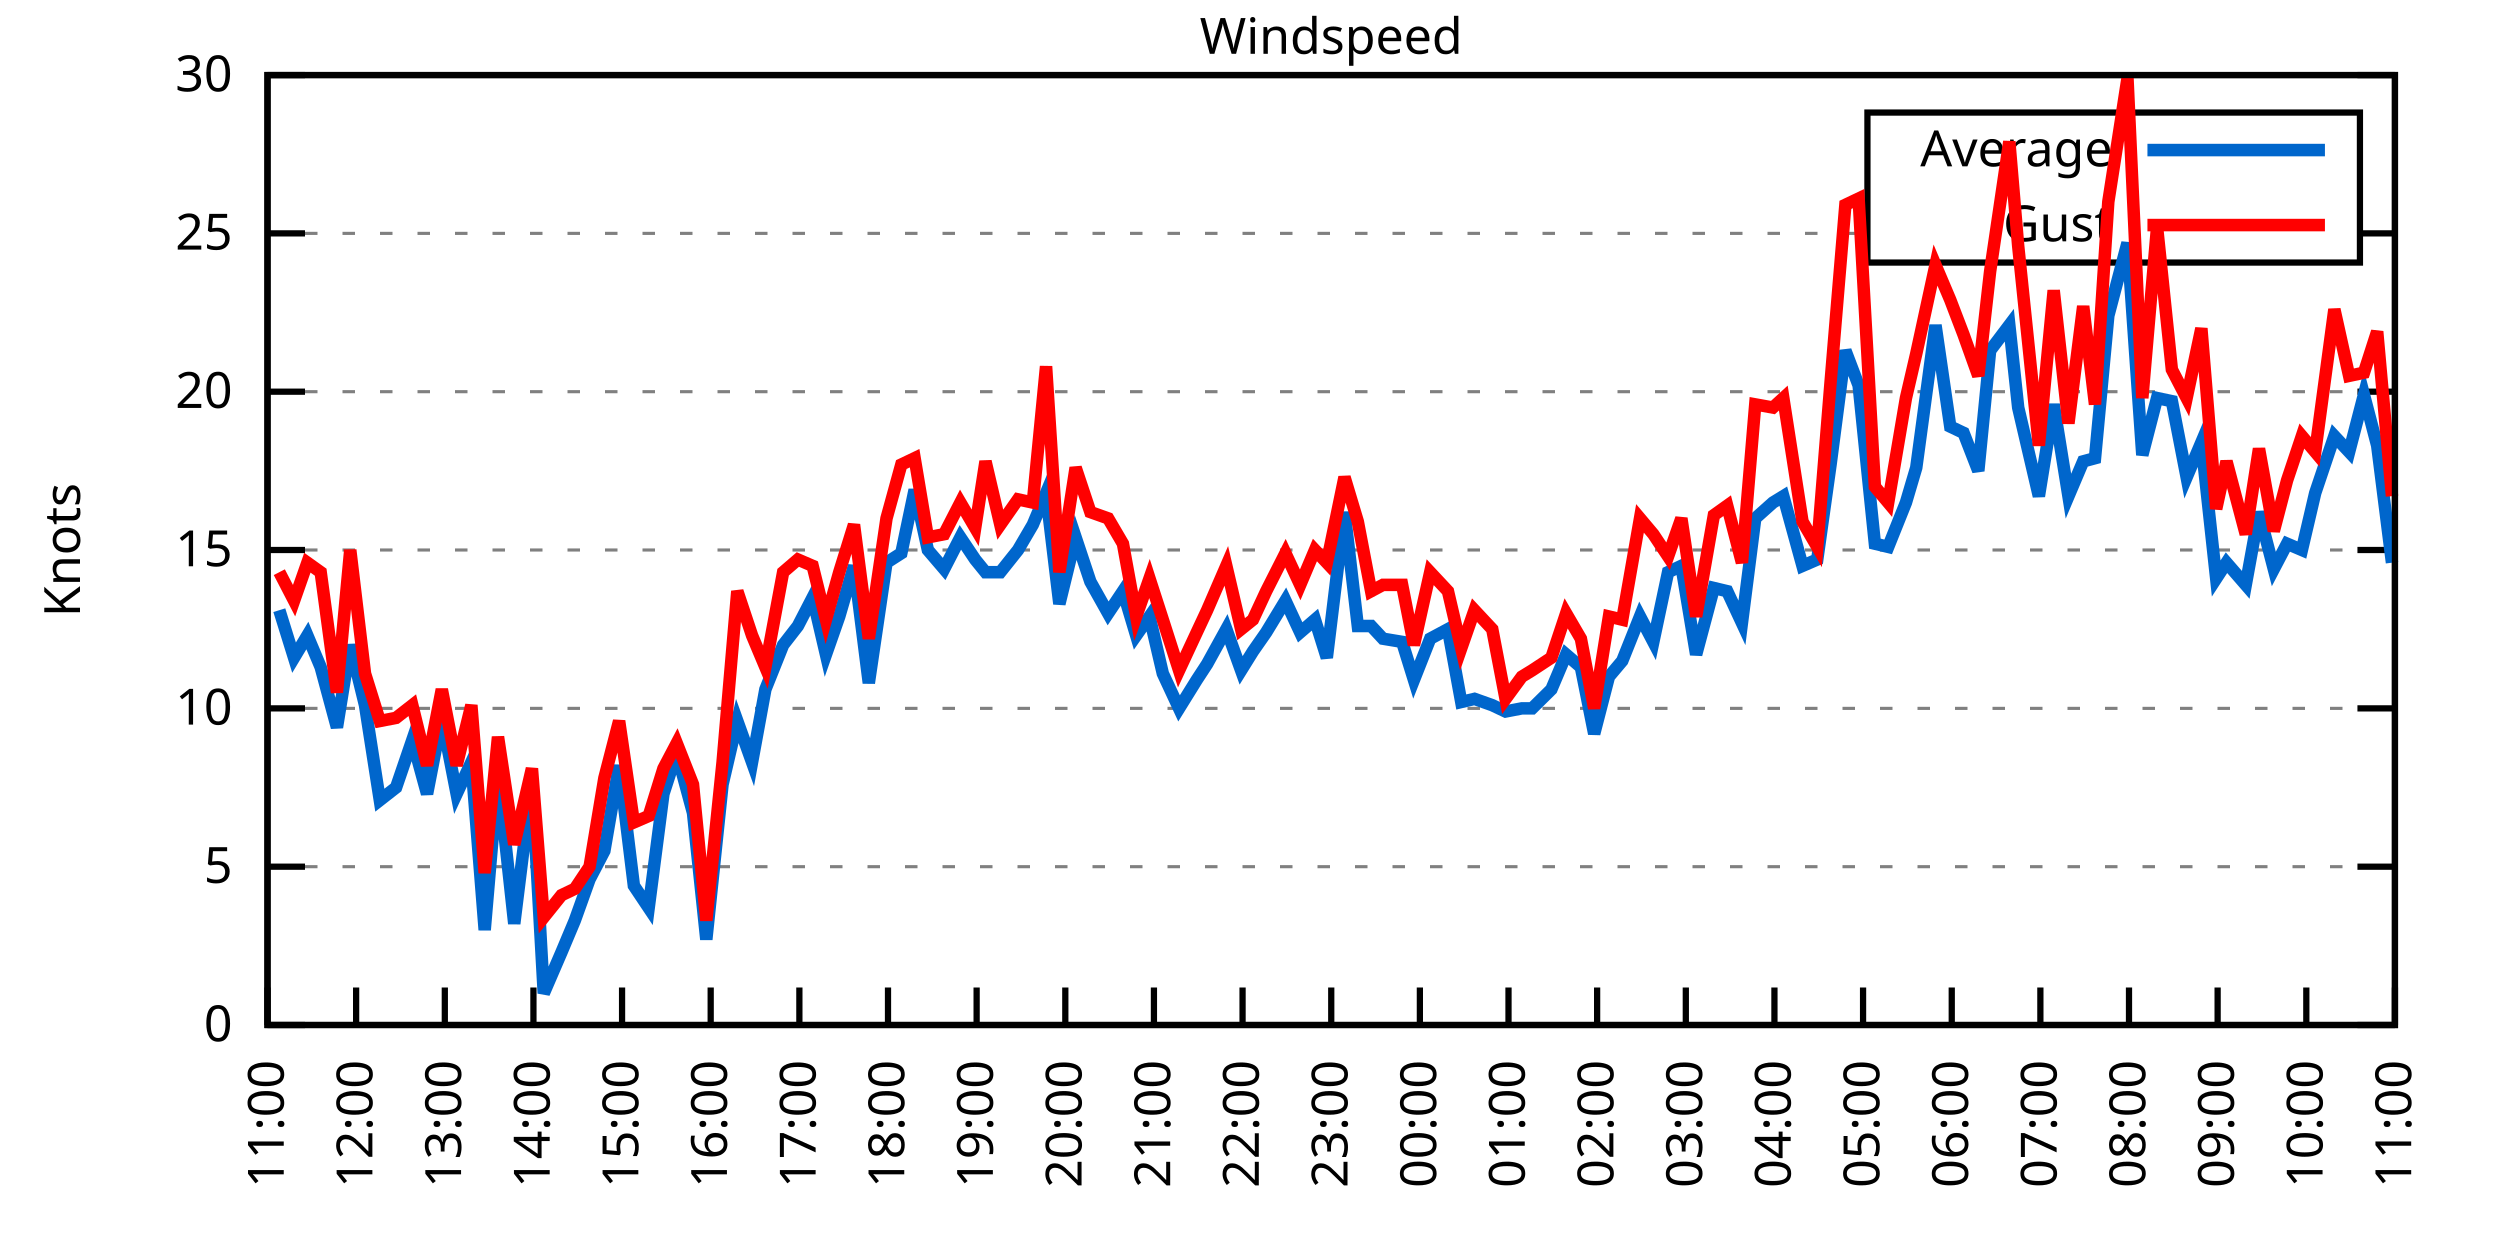
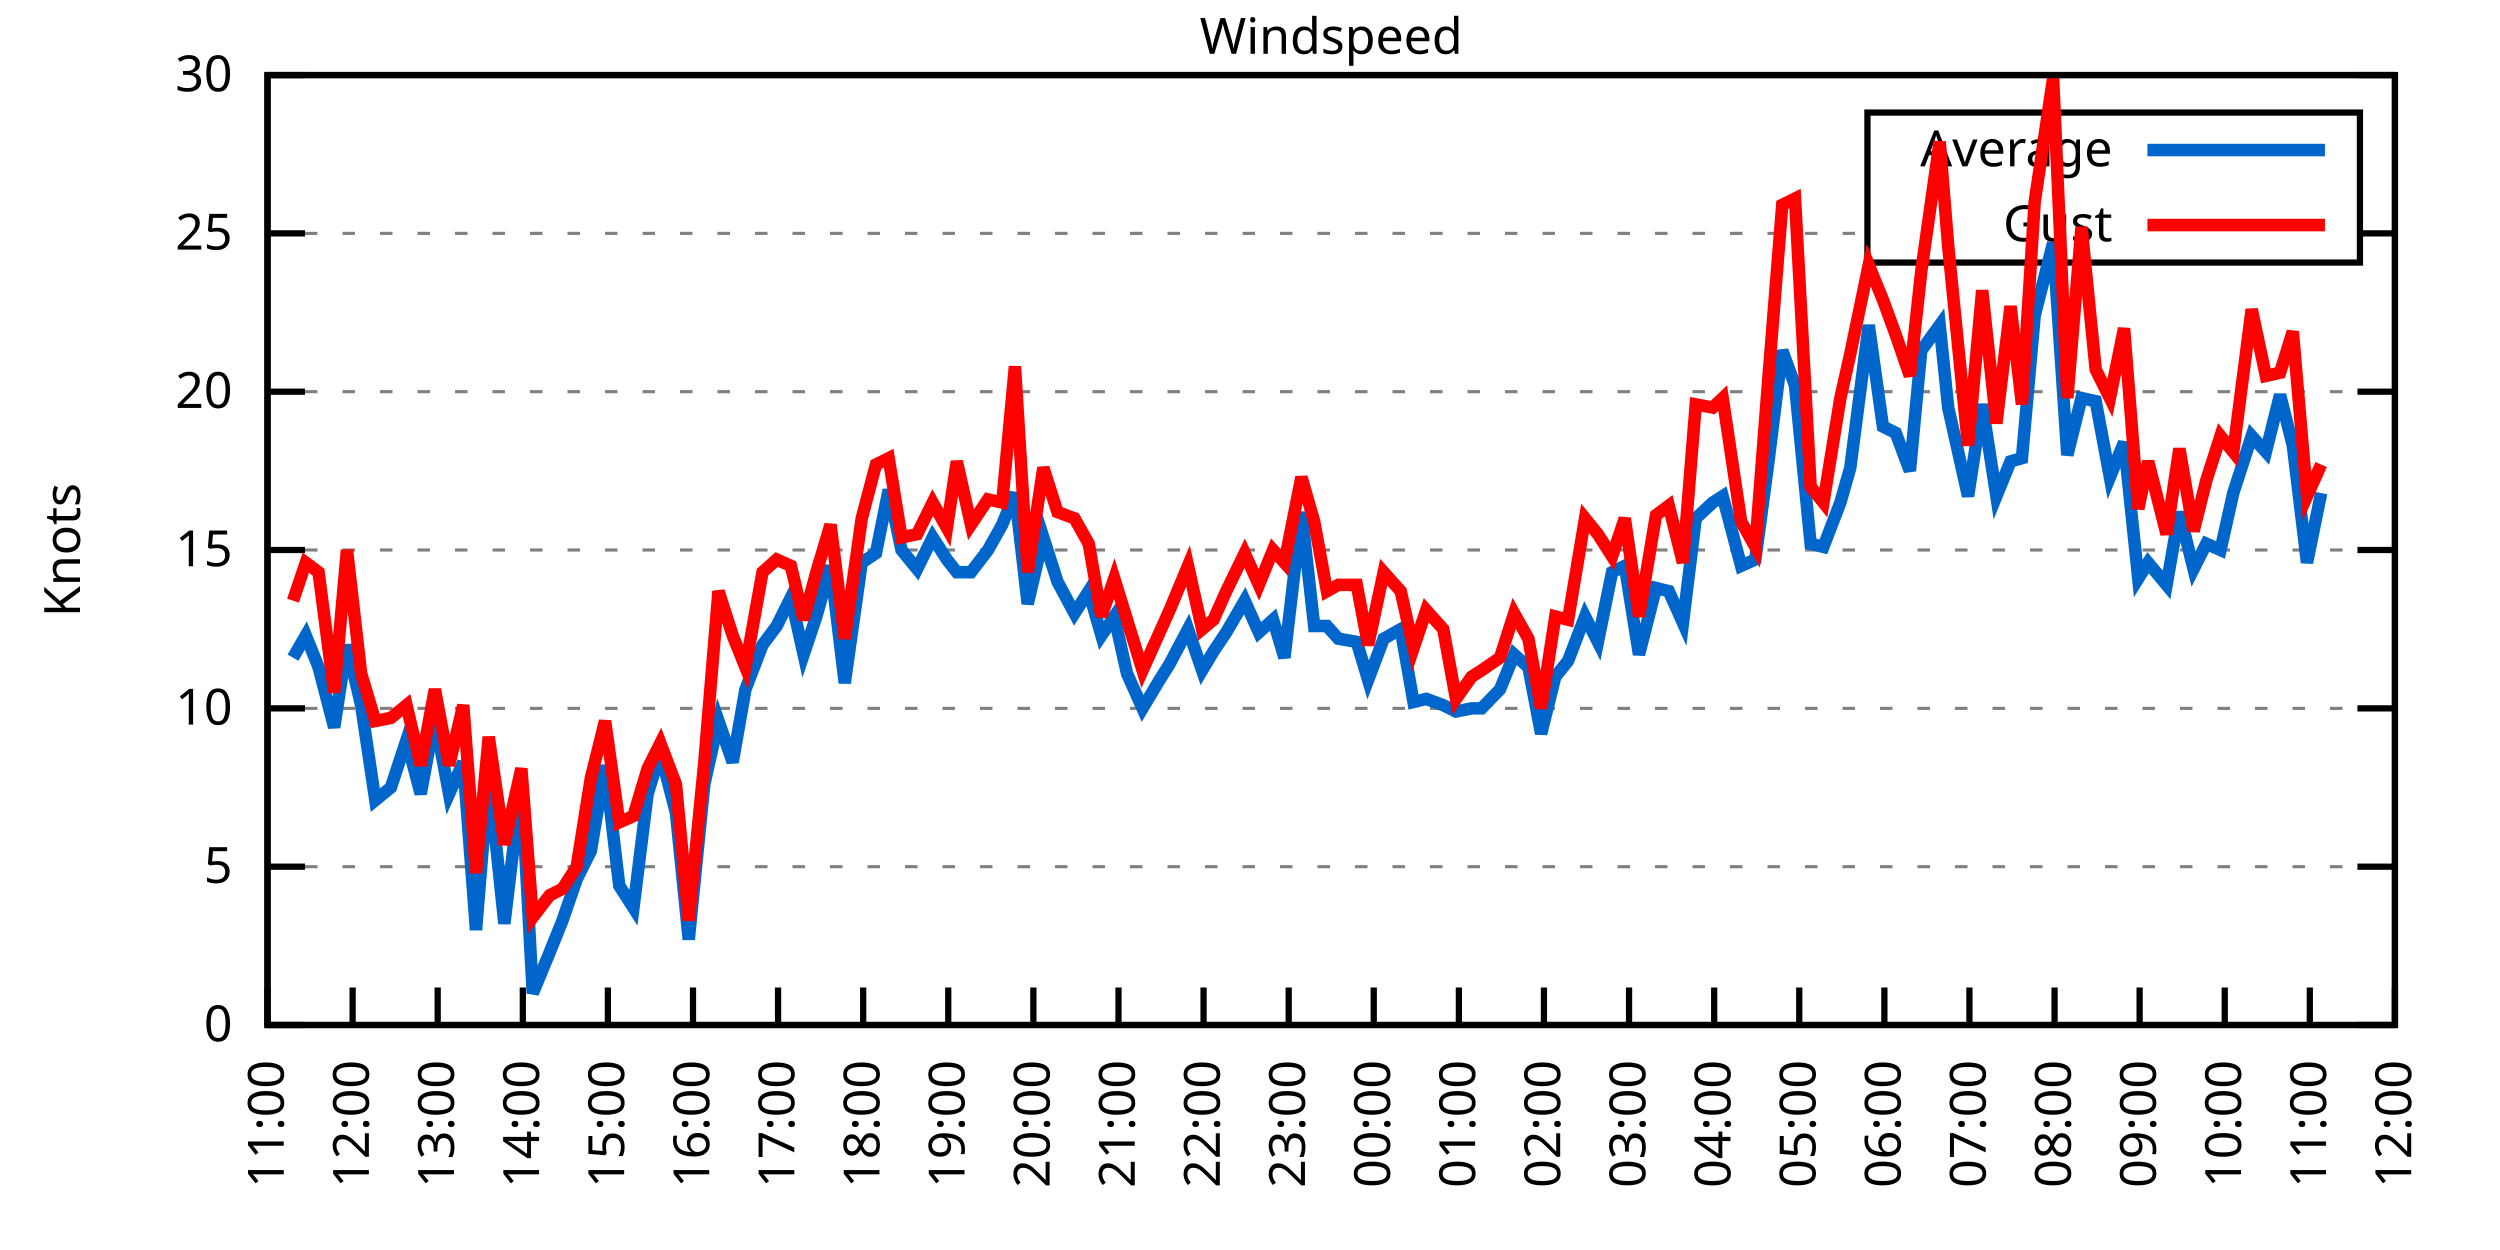
<svg xmlns="http://www.w3.org/2000/svg" xmlns:xlink="http://www.w3.org/1999/xlink" width="400" height="200" viewBox="0 0 400 200">
  <g id="gnuplot_canvas">
    <rect x="0" y="0" width="400" height="200" fill="none" />
    <defs>
      <circle id="gpDot" r="0.5" stroke-width="0.5" stroke="currentColor" />
      <path id="gpPt0" stroke-width="0.333" stroke="currentColor" d="M-1,0 h2 M0,-1 v2" />
      <path id="gpPt1" stroke-width="0.333" stroke="currentColor" d="M-1,-1 L1,1 M1,-1 L-1,1" />
      <path id="gpPt2" stroke-width="0.333" stroke="currentColor" d="M-1,0 L1,0 M0,-1 L0,1 M-1,-1 L1,1 M-1,1 L1,-1" />
      <rect id="gpPt3" stroke-width="0.333" stroke="currentColor" x="-1" y="-1" width="2" height="2" />
      <rect id="gpPt4" stroke-width="0.333" stroke="currentColor" fill="currentColor" x="-1" y="-1" width="2" height="2" />
      <circle id="gpPt5" stroke-width="0.333" stroke="currentColor" cx="0" cy="0" r="1" />
      <use xlink:href="#gpPt5" id="gpPt6" fill="currentColor" stroke="none" />
      <path id="gpPt7" stroke-width="0.333" stroke="currentColor" d="M0,-1.33 L-1.33,0.67 L1.33,0.67 z" />
      <use xlink:href="#gpPt7" id="gpPt8" fill="currentColor" stroke="none" />
      <use xlink:href="#gpPt7" id="gpPt9" stroke="currentColor" transform="rotate(180)" />
      <use xlink:href="#gpPt9" id="gpPt10" fill="currentColor" stroke="none" />
      <use xlink:href="#gpPt3" id="gpPt11" stroke="currentColor" transform="rotate(45)" />
      <use xlink:href="#gpPt11" id="gpPt12" fill="currentColor" stroke="none" />
      <path id="gpPt13" stroke-width="0.333" stroke="currentColor" d="M0,1.330 L1.265,0.411 L0.782,-1.067 L-0.782,-1.076 L-1.265,0.411 z" />
      <use xlink:href="#gpPt13" id="gpPt14" fill="currentColor" stroke="none" />
      <filter id="textbox" filterUnits="objectBoundingBox" x="0" y="0" height="1" width="1">
        <feFlood flood-color="white" flood-opacity="1" result="bgnd" />
        <feComposite in="SourceGraphic" in2="bgnd" operator="atop" />
      </filter>
      <filter id="greybox" filterUnits="objectBoundingBox" x="0" y="0" height="1" width="1">
        <feFlood flood-color="lightgrey" flood-opacity="1" result="grey" />
        <feComposite in="SourceGraphic" in2="grey" operator="atop" />
      </filter>
    </defs>
    <g fill="none" color="white" stroke="currentColor" stroke-width="1.00" stroke-linecap="butt" stroke-linejoin="miter">
</g>
    <g fill="none" color="black" stroke="currentColor" stroke-width="1.00" stroke-linecap="butt" stroke-linejoin="miter">
      <g stroke="none" shape-rendering="crispEdges">
        <polygon fill="rgb(255, 255, 255)" points="42.80,164.00 383.18,164.00 383.18,12.02 42.80,12.02 " />
      </g>
    </g>
    <g fill="none" color="black" stroke="currentColor" stroke-width="1.00" stroke-linecap="butt" stroke-linejoin="miter">
</g>
    <g fill="none" color="black" stroke="black" stroke-width="0.50" stroke-linecap="butt" stroke-linejoin="miter">
</g>
    <g fill="none" color="gray" stroke="currentColor" stroke-width="0.50" stroke-linecap="butt" stroke-linejoin="miter">
      <path stroke="gray" stroke-dasharray="2,4" class="gridline" d="M42.80,164.00 L383.19,164.00  " />
    </g>
    <g fill="none" color="gray" stroke="gray" stroke-width="1.00" stroke-linecap="butt" stroke-linejoin="miter">
</g>
    <g fill="none" color="black" stroke="currentColor" stroke-width="1.00" stroke-linecap="butt" stroke-linejoin="miter">
      <path stroke="black" d="M42.80,164.00 L48.80,164.00 M383.19,164.00 L377.19,164.00  " />
      <g transform="translate(37.20,166.60)" stroke="none" fill="black" font-family="Sans" font-size="8.00" text-anchor="end">
        <text>
          <tspan font-family="Sans"> 0</tspan>
        </text>
      </g>
    </g>
    <g fill="none" color="black" stroke="currentColor" stroke-width="1.00" stroke-linecap="butt" stroke-linejoin="miter">
</g>
    <g fill="none" color="black" stroke="black" stroke-width="0.50" stroke-linecap="butt" stroke-linejoin="miter">
</g>
    <g fill="none" color="gray" stroke="currentColor" stroke-width="0.50" stroke-linecap="butt" stroke-linejoin="miter">
      <path stroke="gray" stroke-dasharray="2,4" class="gridline" d="M42.80,138.67 L383.19,138.67  " />
    </g>
    <g fill="none" color="gray" stroke="gray" stroke-width="1.00" stroke-linecap="butt" stroke-linejoin="miter">
</g>
    <g fill="none" color="black" stroke="currentColor" stroke-width="1.00" stroke-linecap="butt" stroke-linejoin="miter">
      <path stroke="black" d="M42.80,138.67 L48.80,138.67 M383.19,138.67 L377.19,138.67  " />
      <g transform="translate(37.20,141.27)" stroke="none" fill="black" font-family="Sans" font-size="8.00" text-anchor="end">
        <text>
          <tspan font-family="Sans"> 5</tspan>
        </text>
      </g>
    </g>
    <g fill="none" color="black" stroke="currentColor" stroke-width="1.00" stroke-linecap="butt" stroke-linejoin="miter">
</g>
    <g fill="none" color="black" stroke="black" stroke-width="0.50" stroke-linecap="butt" stroke-linejoin="miter">
</g>
    <g fill="none" color="gray" stroke="currentColor" stroke-width="0.50" stroke-linecap="butt" stroke-linejoin="miter">
      <path stroke="gray" stroke-dasharray="2,4" class="gridline" d="M42.80,113.34 L383.19,113.34  " />
    </g>
    <g fill="none" color="gray" stroke="gray" stroke-width="1.00" stroke-linecap="butt" stroke-linejoin="miter">
</g>
    <g fill="none" color="black" stroke="currentColor" stroke-width="1.00" stroke-linecap="butt" stroke-linejoin="miter">
      <path stroke="black" d="M42.80,113.34 L48.80,113.34 M383.19,113.34 L377.19,113.34  " />
      <g transform="translate(37.20,115.94)" stroke="none" fill="black" font-family="Sans" font-size="8.00" text-anchor="end">
        <text>
          <tspan font-family="Sans"> 10</tspan>
        </text>
      </g>
    </g>
    <g fill="none" color="black" stroke="currentColor" stroke-width="1.00" stroke-linecap="butt" stroke-linejoin="miter">
</g>
    <g fill="none" color="black" stroke="black" stroke-width="0.50" stroke-linecap="butt" stroke-linejoin="miter">
</g>
    <g fill="none" color="gray" stroke="currentColor" stroke-width="0.50" stroke-linecap="butt" stroke-linejoin="miter">
      <path stroke="gray" stroke-dasharray="2,4" class="gridline" d="M42.80,88.00 L383.19,88.00  " />
    </g>
    <g fill="none" color="gray" stroke="gray" stroke-width="1.00" stroke-linecap="butt" stroke-linejoin="miter">
</g>
    <g fill="none" color="black" stroke="currentColor" stroke-width="1.00" stroke-linecap="butt" stroke-linejoin="miter">
      <path stroke="black" d="M42.80,88.00 L48.80,88.00 M383.19,88.00 L377.19,88.00  " />
      <g transform="translate(37.20,90.60)" stroke="none" fill="black" font-family="Sans" font-size="8.00" text-anchor="end">
        <text>
          <tspan font-family="Sans"> 15</tspan>
        </text>
      </g>
    </g>
    <g fill="none" color="black" stroke="currentColor" stroke-width="1.00" stroke-linecap="butt" stroke-linejoin="miter">
</g>
    <g fill="none" color="black" stroke="black" stroke-width="0.50" stroke-linecap="butt" stroke-linejoin="miter">
</g>
    <g fill="none" color="gray" stroke="currentColor" stroke-width="0.50" stroke-linecap="butt" stroke-linejoin="miter">
      <path stroke="gray" stroke-dasharray="2,4" class="gridline" d="M42.80,62.67 L383.19,62.67  " />
    </g>
    <g fill="none" color="gray" stroke="gray" stroke-width="1.00" stroke-linecap="butt" stroke-linejoin="miter">
</g>
    <g fill="none" color="black" stroke="currentColor" stroke-width="1.00" stroke-linecap="butt" stroke-linejoin="miter">
      <path stroke="black" d="M42.80,62.67 L48.80,62.67 M383.19,62.67 L377.19,62.67  " />
      <g transform="translate(37.20,65.27)" stroke="none" fill="black" font-family="Sans" font-size="8.00" text-anchor="end">
        <text>
          <tspan font-family="Sans"> 20</tspan>
        </text>
      </g>
    </g>
    <g fill="none" color="black" stroke="currentColor" stroke-width="1.00" stroke-linecap="butt" stroke-linejoin="miter">
</g>
    <g fill="none" color="black" stroke="black" stroke-width="0.50" stroke-linecap="butt" stroke-linejoin="miter">
</g>
    <g fill="none" color="gray" stroke="currentColor" stroke-width="0.50" stroke-linecap="butt" stroke-linejoin="miter">
      <path stroke="gray" stroke-dasharray="2,4" class="gridline" d="M42.80,37.34 L298.79,37.34 M377.59,37.34 L383.19,37.34  " />
    </g>
    <g fill="none" color="gray" stroke="gray" stroke-width="1.00" stroke-linecap="butt" stroke-linejoin="miter">
</g>
    <g fill="none" color="black" stroke="currentColor" stroke-width="1.00" stroke-linecap="butt" stroke-linejoin="miter">
      <path stroke="black" d="M42.80,37.34 L48.80,37.34 M383.19,37.34 L377.19,37.34  " />
      <g transform="translate(37.20,39.94)" stroke="none" fill="black" font-family="Sans" font-size="8.00" text-anchor="end">
        <text>
          <tspan font-family="Sans"> 25</tspan>
        </text>
      </g>
    </g>
    <g fill="none" color="black" stroke="currentColor" stroke-width="1.00" stroke-linecap="butt" stroke-linejoin="miter">
</g>
    <g fill="none" color="black" stroke="black" stroke-width="0.50" stroke-linecap="butt" stroke-linejoin="miter">
</g>
    <g fill="none" color="gray" stroke="currentColor" stroke-width="0.50" stroke-linecap="butt" stroke-linejoin="miter">
      <path stroke="gray" stroke-dasharray="2,4" class="gridline" d="M42.80,12.01 L383.19,12.01  " />
    </g>
    <g fill="none" color="gray" stroke="gray" stroke-width="1.00" stroke-linecap="butt" stroke-linejoin="miter">
</g>
    <g fill="none" color="black" stroke="currentColor" stroke-width="1.00" stroke-linecap="butt" stroke-linejoin="miter">
      <path stroke="black" d="M42.80,12.01 L48.80,12.01 M383.19,12.01 L377.19,12.01  " />
      <g transform="translate(37.20,14.61)" stroke="none" fill="black" font-family="Sans" font-size="8.00" text-anchor="end">
        <text>
          <tspan font-family="Sans"> 30</tspan>
        </text>
      </g>
    </g>
    <g fill="none" color="black" stroke="currentColor" stroke-width="1.00" stroke-linecap="butt" stroke-linejoin="miter">
      <path stroke="black" d="M42.80,164.00 L42.80,158.00  " />
      <g transform="translate(45.40,169.60) rotate(270.00)" stroke="none" fill="black" font-family="Sans" font-size="8.00" text-anchor="end">
        <text>
          <tspan font-family="Sans">11:00</tspan>
        </text>
      </g>
    </g>
    <g fill="none" color="black" stroke="currentColor" stroke-width="1.00" stroke-linecap="butt" stroke-linejoin="miter">
-       <path stroke="black" d="M56.98,164.00 L56.98,158.00  " />
-       <g transform="translate(59.58,169.60) rotate(270.00)" stroke="none" fill="black" font-family="Sans" font-size="8.00" text-anchor="end">
+       <path stroke="black" d="M56.42,164.00 L56.42,158.00  " />
+       <g transform="translate(59.02,169.60) rotate(270.00)" stroke="none" fill="black" font-family="Sans" font-size="8.00" text-anchor="end">
        <text>
          <tspan font-family="Sans">12:00</tspan>
        </text>
      </g>
    </g>
    <g fill="none" color="black" stroke="currentColor" stroke-width="1.00" stroke-linecap="butt" stroke-linejoin="miter">
-       <path stroke="black" d="M71.17,164.00 L71.17,158.00  " />
-       <g transform="translate(73.77,169.60) rotate(270.00)" stroke="none" fill="black" font-family="Sans" font-size="8.00" text-anchor="end">
+       <path stroke="black" d="M70.03,164.00 L70.03,158.00  " />
+       <g transform="translate(72.63,169.60) rotate(270.00)" stroke="none" fill="black" font-family="Sans" font-size="8.00" text-anchor="end">
        <text>
          <tspan font-family="Sans">13:00</tspan>
        </text>
      </g>
    </g>
    <g fill="none" color="black" stroke="currentColor" stroke-width="1.00" stroke-linecap="butt" stroke-linejoin="miter">
-       <path stroke="black" d="M85.35,164.00 L85.35,158.00  " />
-       <g transform="translate(87.95,169.60) rotate(270.00)" stroke="none" fill="black" font-family="Sans" font-size="8.00" text-anchor="end">
+       <path stroke="black" d="M83.65,164.00 L83.65,158.00  " />
+       <g transform="translate(86.25,169.60) rotate(270.00)" stroke="none" fill="black" font-family="Sans" font-size="8.00" text-anchor="end">
        <text>
          <tspan font-family="Sans">14:00</tspan>
        </text>
      </g>
    </g>
    <g fill="none" color="black" stroke="currentColor" stroke-width="1.00" stroke-linecap="butt" stroke-linejoin="miter">
-       <path stroke="black" d="M99.53,164.00 L99.53,158.00  " />
-       <g transform="translate(102.13,169.60) rotate(270.00)" stroke="none" fill="black" font-family="Sans" font-size="8.00" text-anchor="end">
+       <path stroke="black" d="M97.26,164.00 L97.26,158.00  " />
+       <g transform="translate(99.86,169.60) rotate(270.00)" stroke="none" fill="black" font-family="Sans" font-size="8.00" text-anchor="end">
        <text>
          <tspan font-family="Sans">15:00</tspan>
        </text>
      </g>
    </g>
    <g fill="none" color="black" stroke="currentColor" stroke-width="1.00" stroke-linecap="butt" stroke-linejoin="miter">
-       <path stroke="black" d="M113.71,164.00 L113.71,158.00  " />
-       <g transform="translate(116.31,169.60) rotate(270.00)" stroke="none" fill="black" font-family="Sans" font-size="8.00" text-anchor="end">
+       <path stroke="black" d="M110.88,164.00 L110.88,158.00  " />
+       <g transform="translate(113.48,169.60) rotate(270.00)" stroke="none" fill="black" font-family="Sans" font-size="8.00" text-anchor="end">
        <text>
          <tspan font-family="Sans">16:00</tspan>
        </text>
      </g>
    </g>
    <g fill="none" color="black" stroke="currentColor" stroke-width="1.00" stroke-linecap="butt" stroke-linejoin="miter">
-       <path stroke="black" d="M127.90,164.00 L127.90,158.00  " />
-       <g transform="translate(130.50,169.60) rotate(270.00)" stroke="none" fill="black" font-family="Sans" font-size="8.00" text-anchor="end">
+       <path stroke="black" d="M124.49,164.00 L124.49,158.00  " />
+       <g transform="translate(127.09,169.60) rotate(270.00)" stroke="none" fill="black" font-family="Sans" font-size="8.00" text-anchor="end">
        <text>
          <tspan font-family="Sans">17:00</tspan>
        </text>
      </g>
    </g>
    <g fill="none" color="black" stroke="currentColor" stroke-width="1.00" stroke-linecap="butt" stroke-linejoin="miter">
-       <path stroke="black" d="M142.08,164.00 L142.08,158.00  " />
-       <g transform="translate(144.68,169.60) rotate(270.00)" stroke="none" fill="black" font-family="Sans" font-size="8.00" text-anchor="end">
+       <path stroke="black" d="M138.11,164.00 L138.11,158.00  " />
+       <g transform="translate(140.71,169.60) rotate(270.00)" stroke="none" fill="black" font-family="Sans" font-size="8.00" text-anchor="end">
        <text>
          <tspan font-family="Sans">18:00</tspan>
        </text>
      </g>
    </g>
    <g fill="none" color="black" stroke="currentColor" stroke-width="1.00" stroke-linecap="butt" stroke-linejoin="miter">
-       <path stroke="black" d="M156.26,164.00 L156.26,158.00  " />
-       <g transform="translate(158.86,169.60) rotate(270.00)" stroke="none" fill="black" font-family="Sans" font-size="8.00" text-anchor="end">
+       <path stroke="black" d="M151.72,164.00 L151.72,158.00  " />
+       <g transform="translate(154.32,169.60) rotate(270.00)" stroke="none" fill="black" font-family="Sans" font-size="8.00" text-anchor="end">
        <text>
          <tspan font-family="Sans">19:00</tspan>
        </text>
      </g>
    </g>
    <g fill="none" color="black" stroke="currentColor" stroke-width="1.00" stroke-linecap="butt" stroke-linejoin="miter">
-       <path stroke="black" d="M170.45,164.00 L170.45,158.00  " />
-       <g transform="translate(173.05,169.60) rotate(270.00)" stroke="none" fill="black" font-family="Sans" font-size="8.00" text-anchor="end">
+       <path stroke="black" d="M165.34,164.00 L165.34,158.00  " />
+       <g transform="translate(167.94,169.60) rotate(270.00)" stroke="none" fill="black" font-family="Sans" font-size="8.00" text-anchor="end">
        <text>
          <tspan font-family="Sans">20:00</tspan>
        </text>
      </g>
    </g>
    <g fill="none" color="black" stroke="currentColor" stroke-width="1.00" stroke-linecap="butt" stroke-linejoin="miter">
-       <path stroke="black" d="M184.63,164.00 L184.63,158.00  " />
-       <g transform="translate(187.23,169.60) rotate(270.00)" stroke="none" fill="black" font-family="Sans" font-size="8.00" text-anchor="end">
+       <path stroke="black" d="M178.96,164.00 L178.96,158.00  " />
+       <g transform="translate(181.56,169.60) rotate(270.00)" stroke="none" fill="black" font-family="Sans" font-size="8.00" text-anchor="end">
        <text>
          <tspan font-family="Sans">21:00</tspan>
        </text>
      </g>
    </g>
    <g fill="none" color="black" stroke="currentColor" stroke-width="1.00" stroke-linecap="butt" stroke-linejoin="miter">
-       <path stroke="black" d="M198.81,164.00 L198.81,158.00  " />
-       <g transform="translate(201.41,169.60) rotate(270.00)" stroke="none" fill="black" font-family="Sans" font-size="8.00" text-anchor="end">
+       <path stroke="black" d="M192.57,164.00 L192.57,158.00  " />
+       <g transform="translate(195.17,169.60) rotate(270.00)" stroke="none" fill="black" font-family="Sans" font-size="8.00" text-anchor="end">
        <text>
          <tspan font-family="Sans">22:00</tspan>
        </text>
      </g>
    </g>
    <g fill="none" color="black" stroke="currentColor" stroke-width="1.00" stroke-linecap="butt" stroke-linejoin="miter">
-       <path stroke="black" d="M213.00,164.00 L213.00,158.00  " />
-       <g transform="translate(215.60,169.60) rotate(270.00)" stroke="none" fill="black" font-family="Sans" font-size="8.00" text-anchor="end">
+       <path stroke="black" d="M206.19,164.00 L206.19,158.00  " />
+       <g transform="translate(208.79,169.60) rotate(270.00)" stroke="none" fill="black" font-family="Sans" font-size="8.00" text-anchor="end">
        <text>
          <tspan font-family="Sans">23:00</tspan>
        </text>
      </g>
    </g>
    <g fill="none" color="black" stroke="currentColor" stroke-width="1.00" stroke-linecap="butt" stroke-linejoin="miter">
-       <path stroke="black" d="M227.18,164.00 L227.18,158.00  " />
-       <g transform="translate(229.78,169.60) rotate(270.00)" stroke="none" fill="black" font-family="Sans" font-size="8.00" text-anchor="end">
+       <path stroke="black" d="M219.80,164.00 L219.80,158.00  " />
+       <g transform="translate(222.40,169.60) rotate(270.00)" stroke="none" fill="black" font-family="Sans" font-size="8.00" text-anchor="end">
        <text>
          <tspan font-family="Sans">00:00</tspan>
        </text>
      </g>
    </g>
    <g fill="none" color="black" stroke="currentColor" stroke-width="1.00" stroke-linecap="butt" stroke-linejoin="miter">
-       <path stroke="black" d="M241.36,164.00 L241.36,158.00  " />
-       <g transform="translate(243.96,169.60) rotate(270.00)" stroke="none" fill="black" font-family="Sans" font-size="8.00" text-anchor="end">
+       <path stroke="black" d="M233.42,164.00 L233.42,158.00  " />
+       <g transform="translate(236.02,169.60) rotate(270.00)" stroke="none" fill="black" font-family="Sans" font-size="8.00" text-anchor="end">
        <text>
          <tspan font-family="Sans">01:00</tspan>
        </text>
      </g>
    </g>
    <g fill="none" color="black" stroke="currentColor" stroke-width="1.00" stroke-linecap="butt" stroke-linejoin="miter">
-       <path stroke="black" d="M255.54,164.00 L255.54,158.00  " />
-       <g transform="translate(258.14,169.60) rotate(270.00)" stroke="none" fill="black" font-family="Sans" font-size="8.00" text-anchor="end">
+       <path stroke="black" d="M247.03,164.00 L247.03,158.00  " />
+       <g transform="translate(249.63,169.60) rotate(270.00)" stroke="none" fill="black" font-family="Sans" font-size="8.00" text-anchor="end">
        <text>
          <tspan font-family="Sans">02:00</tspan>
        </text>
      </g>
    </g>
    <g fill="none" color="black" stroke="currentColor" stroke-width="1.00" stroke-linecap="butt" stroke-linejoin="miter">
-       <path stroke="black" d="M269.73,164.00 L269.73,158.00  " />
-       <g transform="translate(272.33,169.60) rotate(270.00)" stroke="none" fill="black" font-family="Sans" font-size="8.00" text-anchor="end">
+       <path stroke="black" d="M260.65,164.00 L260.65,158.00  " />
+       <g transform="translate(263.25,169.60) rotate(270.00)" stroke="none" fill="black" font-family="Sans" font-size="8.00" text-anchor="end">
        <text>
          <tspan font-family="Sans">03:00</tspan>
        </text>
      </g>
    </g>
    <g fill="none" color="black" stroke="currentColor" stroke-width="1.00" stroke-linecap="butt" stroke-linejoin="miter">
-       <path stroke="black" d="M283.91,164.00 L283.91,158.00  " />
-       <g transform="translate(286.51,169.60) rotate(270.00)" stroke="none" fill="black" font-family="Sans" font-size="8.00" text-anchor="end">
+       <path stroke="black" d="M274.27,164.00 L274.27,158.00  " />
+       <g transform="translate(276.87,169.60) rotate(270.00)" stroke="none" fill="black" font-family="Sans" font-size="8.00" text-anchor="end">
        <text>
          <tspan font-family="Sans">04:00</tspan>
        </text>
      </g>
    </g>
    <g fill="none" color="black" stroke="currentColor" stroke-width="1.00" stroke-linecap="butt" stroke-linejoin="miter">
-       <path stroke="black" d="M298.09,164.00 L298.09,158.00  " />
-       <g transform="translate(300.69,169.60) rotate(270.00)" stroke="none" fill="black" font-family="Sans" font-size="8.00" text-anchor="end">
+       <path stroke="black" d="M287.88,164.00 L287.88,158.00  " />
+       <g transform="translate(290.48,169.60) rotate(270.00)" stroke="none" fill="black" font-family="Sans" font-size="8.00" text-anchor="end">
        <text>
          <tspan font-family="Sans">05:00</tspan>
        </text>
      </g>
    </g>
    <g fill="none" color="black" stroke="currentColor" stroke-width="1.00" stroke-linecap="butt" stroke-linejoin="miter">
-       <path stroke="black" d="M312.28,164.00 L312.28,158.00  " />
-       <g transform="translate(314.88,169.60) rotate(270.00)" stroke="none" fill="black" font-family="Sans" font-size="8.00" text-anchor="end">
+       <path stroke="black" d="M301.50,164.00 L301.50,158.00  " />
+       <g transform="translate(304.10,169.60) rotate(270.00)" stroke="none" fill="black" font-family="Sans" font-size="8.00" text-anchor="end">
        <text>
          <tspan font-family="Sans">06:00</tspan>
        </text>
      </g>
    </g>
    <g fill="none" color="black" stroke="currentColor" stroke-width="1.00" stroke-linecap="butt" stroke-linejoin="miter">
-       <path stroke="black" d="M326.46,164.00 L326.46,158.00  " />
-       <g transform="translate(329.06,169.60) rotate(270.00)" stroke="none" fill="black" font-family="Sans" font-size="8.00" text-anchor="end">
+       <path stroke="black" d="M315.11,164.00 L315.11,158.00  " />
+       <g transform="translate(317.71,169.60) rotate(270.00)" stroke="none" fill="black" font-family="Sans" font-size="8.00" text-anchor="end">
        <text>
          <tspan font-family="Sans">07:00</tspan>
        </text>
      </g>
    </g>
    <g fill="none" color="black" stroke="currentColor" stroke-width="1.00" stroke-linecap="butt" stroke-linejoin="miter">
-       <path stroke="black" d="M340.64,164.00 L340.64,158.00  " />
-       <g transform="translate(343.24,169.60) rotate(270.00)" stroke="none" fill="black" font-family="Sans" font-size="8.00" text-anchor="end">
+       <path stroke="black" d="M328.73,164.00 L328.73,158.00  " />
+       <g transform="translate(331.33,169.60) rotate(270.00)" stroke="none" fill="black" font-family="Sans" font-size="8.00" text-anchor="end">
        <text>
          <tspan font-family="Sans">08:00</tspan>
        </text>
      </g>
    </g>
    <g fill="none" color="black" stroke="currentColor" stroke-width="1.00" stroke-linecap="butt" stroke-linejoin="miter">
-       <path stroke="black" d="M354.82,164.00 L354.82,158.00  " />
-       <g transform="translate(357.42,169.60) rotate(270.00)" stroke="none" fill="black" font-family="Sans" font-size="8.00" text-anchor="end">
+       <path stroke="black" d="M342.34,164.00 L342.34,158.00  " />
+       <g transform="translate(344.94,169.60) rotate(270.00)" stroke="none" fill="black" font-family="Sans" font-size="8.00" text-anchor="end">
        <text>
          <tspan font-family="Sans">09:00</tspan>
        </text>
      </g>
    </g>
    <g fill="none" color="black" stroke="currentColor" stroke-width="1.00" stroke-linecap="butt" stroke-linejoin="miter">
-       <path stroke="black" d="M369.01,164.00 L369.01,158.00  " />
-       <g transform="translate(371.61,169.60) rotate(270.00)" stroke="none" fill="black" font-family="Sans" font-size="8.00" text-anchor="end">
+       <path stroke="black" d="M355.96,164.00 L355.96,158.00  " />
+       <g transform="translate(358.56,169.60) rotate(270.00)" stroke="none" fill="black" font-family="Sans" font-size="8.00" text-anchor="end">
        <text>
          <tspan font-family="Sans">10:00</tspan>
+         </text>
+       </g>
+     </g>
+     <g fill="none" color="black" stroke="currentColor" stroke-width="1.00" stroke-linecap="butt" stroke-linejoin="miter">
+       <path stroke="black" d="M369.57,164.00 L369.57,158.00  " />
+       <g transform="translate(372.17,169.60) rotate(270.00)" stroke="none" fill="black" font-family="Sans" font-size="8.00" text-anchor="end">
+         <text>
+           <tspan font-family="Sans">11:00</tspan>
        </text>
      </g>
    </g>
    <g fill="none" color="black" stroke="currentColor" stroke-width="1.00" stroke-linecap="butt" stroke-linejoin="miter">
      <path stroke="black" d="M383.19,164.00 L383.19,158.00  " />
      <g transform="translate(385.79,169.60) rotate(270.00)" stroke="none" fill="black" font-family="Sans" font-size="8.00" text-anchor="end">
        <text>
-           <tspan font-family="Sans">11:00</tspan>
+           <tspan font-family="Sans">12:00</tspan>
        </text>
      </g>
    </g>
    <g fill="none" color="black" stroke="currentColor" stroke-width="1.00" stroke-linecap="butt" stroke-linejoin="miter">
</g>
    <g fill="none" color="black" stroke="currentColor" stroke-width="1.00" stroke-linecap="butt" stroke-linejoin="miter">
      <path stroke="black" d="M42.80,12.01 L42.80,164.00 L383.19,164.00 L383.19,12.01 L42.80,12.01 Z  " />
    </g>
    <g fill="none" color="black" stroke="currentColor" stroke-width="1.00" stroke-linecap="butt" stroke-linejoin="miter">
</g>
    <g fill="none" color="black" stroke="currentColor" stroke-width="1.00" stroke-linecap="butt" stroke-linejoin="miter">
      <path stroke="black" d="M298.79,42.01 L298.79,18.01 L377.59,18.01 L377.59,42.01 L298.79,42.01 Z  " />
    </g>
    <g id="Windspeed_plot_1">
      <g fill="none" color="white" stroke="black" stroke-width="2.00" stroke-linecap="butt" stroke-linejoin="miter">
</g>
      <g fill="none" color="black" stroke="currentColor" stroke-width="2.00" stroke-linecap="butt" stroke-linejoin="miter">
        <g transform="translate(337.99,26.61)" stroke="none" fill="black" font-family="Sans" font-size="8.00" text-anchor="end">
          <text>
            <tspan font-family="Sans">Average</tspan>
          </text>
        </g>
      </g>
      <g fill="none" color="black" stroke="currentColor" stroke-width="2.00" stroke-linecap="butt" stroke-linejoin="miter">
-         <path stroke="rgb(  0, 102, 204)" d="M343.59,24.01 L371.99,24.01 M44.69,97.63 L47.05,105.23 L49.18,101.68 L51.31,106.75 L53.91,116.38 L56.04,103.20   L58.40,112.83 L60.77,128.03 L63.37,126.00 L65.97,118.40 L68.33,127.02 L70.69,114.86 L73.06,127.02 L75.42,121.95   L77.55,148.80 L79.68,123.98 L82.28,147.79 L85.11,124.99 L87.00,158.93 L89.84,152.35 L91.97,147.28 L94.33,140.69   L96.70,136.14 L99.06,122.46 L101.42,141.71 L103.79,145.25 L106.15,127.02 L108.28,120.43 L110.88,130.06 L113.01,150.32   L115.61,125.50 L117.97,115.36 L120.33,121.95 L122.46,110.30 L125.30,103.20 L127.66,100.16 L130.02,95.60 L132.15,104.72   L134.28,98.64 L136.64,90.54 L139.01,109.28 L141.84,90.03 L144.21,88.51 L146.34,78.38 L148.46,88.00 L151.06,91.04   L153.66,85.98 L156.03,89.52 L157.68,91.55 L160.05,91.55 L162.88,88.00 L165.25,83.95 L167.37,78.89 L169.50,96.62   L172.10,85.98 L174.46,93.07 L177.30,98.14 L179.67,94.59 L181.79,101.68 L183.92,98.64 L186.05,107.76 L188.65,113.34   L191.48,108.78 L193.14,106.24 L196.21,100.67 L198.58,107.26 L200.47,104.22 L202.59,101.18 L205.67,96.11 L208.03,101.18   L210.39,99.15 L212.29,105.23 L215.12,81.93 L217.25,100.16 L219.38,100.16 L221.27,102.19 L224.34,102.70 L226.23,108.78   L228.83,102.19 L231.67,100.67 L233.80,112.32 L235.92,111.82 L238.76,112.83 L240.89,113.84 L243.49,113.34 L245.14,113.34   L248.22,110.30 L250.58,104.72 L252.94,106.75 L255.07,117.39 L257.43,108.27 L259.56,105.74 L262.40,98.64 L264.53,102.70   L266.89,91.55 L269.02,90.54 L271.38,104.72 L274.22,94.08 L276.35,94.59 L278.71,99.66 L280.84,82.94 L283.67,80.41   L285.33,79.39 L288.40,90.54 L290.76,89.52 L292.89,74.33 L295.26,56.09 L297.38,61.66 L299.98,86.99 L302.11,87.50   L304.95,80.41 L306.60,74.83 L309.68,52.03 L312.04,68.25 L314.17,69.26 L316.53,75.34 L318.42,56.09 L321.49,52.03   L322.91,65.21 L326.22,79.39 L328.59,64.70 L330.95,79.39 L333.31,73.82 L335.20,73.31 L337.33,50.51 L340.40,38.86   L342.77,72.81 L345.13,63.69 L347.50,64.19 L349.86,76.35 L352.22,70.78 L354.59,92.56 L356.24,90.03 L359.32,93.58   L361.44,81.93 L363.81,91.04 L365.93,86.99 L368.30,88.00 L370.43,78.89 L373.50,69.77 L375.86,72.30 L378.23,63.18   L380.35,71.29 L382.72,90.03  " />
+         <path stroke="rgb(  0, 102, 204)" d="M343.59,24.01 L371.99,24.01 M46.88,105.23 L48.93,101.68 L50.97,106.75 L53.47,116.38 L55.51,103.20 L57.78,112.83   L60.05,128.03 L62.54,126.00 L65.04,118.40 L67.31,127.02 L69.58,114.86 L71.85,127.02 L74.12,121.95 L76.16,148.80   L78.20,123.98 L80.70,147.79 L83.42,124.99 L85.24,158.93 L87.96,152.35 L90.00,147.28 L92.27,140.69 L94.54,136.14   L96.81,122.46 L99.08,141.71 L101.35,145.25 L103.62,127.02 L105.66,120.43 L108.15,130.06 L110.20,150.32 L112.69,125.50   L114.96,115.36 L117.23,121.95 L119.27,110.30 L122.00,103.20 L124.27,100.16 L126.54,95.60 L128.58,104.72 L130.62,98.64   L132.89,90.54 L135.16,109.28 L137.88,90.03 L140.15,88.51 L142.19,78.38 L144.24,88.00 L146.73,91.04 L149.23,85.98   L151.50,89.52 L153.09,91.55 L155.36,91.55 L158.08,88.00 L160.35,83.95 L162.39,78.89 L164.43,96.62 L166.93,85.98   L169.20,93.07 L171.92,98.14 L174.19,94.59 L176.23,101.68 L178.28,98.64 L180.32,107.76 L182.81,113.34 L185.54,108.78   L187.13,106.24 L190.08,100.67 L192.34,107.26 L194.16,104.22 L196.20,101.18 L199.15,96.11 L201.42,101.18 L203.69,99.15   L205.51,105.23 L208.23,81.93 L210.27,100.16 L212.31,100.16 L214.13,102.19 L217.08,102.70 L218.90,108.78 L221.39,102.19   L224.11,100.67 L226.16,112.32 L228.20,111.82 L230.92,112.83 L232.96,113.84 L235.46,113.34 L237.05,113.34 L240.00,110.30   L242.27,104.72 L244.54,106.75 L246.58,117.39 L248.85,108.27 L250.89,105.74 L253.61,98.64 L255.66,102.70 L257.93,91.55   L259.97,90.54 L262.24,104.72 L264.96,94.08 L267.00,94.59 L269.27,99.66 L271.32,82.94 L274.04,80.41 L275.63,79.39   L278.58,90.54 L280.85,89.52 L282.89,74.33 L285.16,56.09 L287.20,61.66 L289.70,86.99 L291.74,87.50 L294.46,80.41   L296.05,74.83 L299.00,52.03 L301.27,68.25 L303.31,69.26 L305.58,75.34 L307.40,56.09 L310.35,52.03 L311.71,65.21   L314.89,79.39 L317.15,64.70 L319.42,79.39 L321.69,73.82 L323.51,73.31 L325.55,50.51 L328.50,38.86 L330.77,72.81   L333.04,63.69 L335.31,64.19 L337.58,76.35 L339.85,70.78 L342.12,92.56 L343.70,90.03 L346.65,93.58 L348.70,81.93   L350.97,91.04 L353.01,86.99 L355.28,88.00 L357.32,78.89 L360.27,69.77 L362.54,72.30 L364.81,63.18 L366.85,71.29   L369.12,90.03 L371.39,78.89  " />
      </g>
    </g>
    <g id="Windspeed_plot_2">
      <g fill="none" color="black" stroke="currentColor" stroke-width="2.00" stroke-linecap="butt" stroke-linejoin="miter">
        <g transform="translate(337.99,38.61)" stroke="none" fill="black" font-family="Sans" font-size="8.00" text-anchor="end">
          <text>
            <tspan font-family="Sans">Gust</tspan>
          </text>
        </g>
      </g>
      <g fill="none" color="black" stroke="currentColor" stroke-width="2.00" stroke-linecap="butt" stroke-linejoin="miter">
-         <path stroke="rgb(255,   0,   0)" d="M343.59,36.01 L371.99,36.01 M44.69,91.55 L47.05,96.11 L49.18,90.03 L51.31,91.55 L53.91,110.80 L56.04,88.00   L58.40,107.76 L60.77,115.36 L63.37,114.86 L65.97,112.83 L68.33,122.46 L70.69,110.30 L73.06,122.46 L75.42,112.83   L77.55,139.68 L79.68,117.90 L82.28,135.12 L85.11,122.96 L87.00,146.77 L89.84,143.23 L91.97,142.21 L94.33,138.67   L96.70,124.48 L99.06,115.36 L101.42,131.58 L103.79,130.56 L106.15,122.96 L108.28,118.91 L110.88,125.50 L113.01,147.28   L115.61,121.95 L117.97,94.59 L120.33,101.68 L122.46,106.75 L125.30,91.55 L127.66,89.52 L130.02,90.54 L132.15,99.15   L134.28,91.55 L136.64,83.95 L139.01,102.19 L141.84,82.94 L144.21,74.33 L146.34,73.31 L148.46,85.98 L151.06,85.47   L153.66,80.41 L156.03,84.46 L157.68,73.82 L160.05,83.95 L162.88,79.90 L165.25,80.41 L167.37,58.62 L169.50,91.55   L172.10,74.83 L174.46,81.93 L177.30,82.94 L179.67,86.99 L181.79,98.64 L183.92,92.56 L186.05,99.15 L188.65,107.26   L191.48,101.18 L193.14,97.63 L196.21,90.54 L198.58,100.67 L200.47,99.15 L202.59,94.59 L205.67,88.51 L208.03,93.58   L210.39,88.00 L212.29,90.03 L215.12,76.35 L217.25,83.45 L219.38,94.59 L221.27,93.58 L224.34,93.58 L226.23,103.20   L228.83,91.55 L231.67,94.59 L233.80,103.71 L235.92,97.63 L238.76,100.67 L240.89,111.82 L243.49,108.27 L245.14,107.26   L248.22,105.23 L250.58,98.14 L252.94,102.19 L255.07,113.34 L257.43,98.64 L259.56,99.15 L262.40,82.94 L264.53,85.47   L266.89,89.02 L269.02,82.94 L271.38,98.64 L274.22,82.43 L276.35,80.91 L278.71,90.03 L280.84,64.70 L283.67,65.21   L285.33,63.69 L288.40,83.45 L290.76,87.50 L292.89,61.15 L295.26,32.78 L297.38,31.77 L299.98,77.87 L302.11,80.41   L304.95,63.69 L306.60,56.59 L309.68,42.41 L312.04,47.98 L314.17,53.55 L316.53,60.14 L318.42,43.42 L321.49,22.65   L322.91,39.37 L326.22,71.29 L328.59,46.46 L330.95,67.74 L333.31,48.99 L335.20,64.70 L337.33,32.28 L340.40,12.52   L342.77,63.69 L345.13,36.33 L347.50,59.13 L349.86,63.69 L352.22,52.54 L354.59,81.42 L356.24,73.82 L359.32,85.47   L361.44,71.79 L363.81,84.97 L365.93,76.86 L368.30,69.77 L370.43,72.30 L373.50,49.50 L375.86,60.14 L378.23,59.63   L380.35,53.05 L382.72,79.39  " />
+         <path stroke="rgb(255,   0,   0)" d="M343.59,36.01 L371.99,36.01 M46.88,96.11 L48.93,90.03 L50.97,91.55 L53.47,110.80 L55.51,88.00 L57.78,107.76   L60.05,115.36 L62.54,114.86 L65.04,112.83 L67.31,122.46 L69.58,110.30 L71.85,122.46 L74.12,112.83 L76.16,139.68   L78.20,117.90 L80.70,135.12 L83.42,122.96 L85.24,146.77 L87.96,143.23 L90.00,142.21 L92.27,138.67 L94.54,124.48   L96.81,115.36 L99.08,131.58 L101.35,130.56 L103.62,122.96 L105.66,118.91 L108.15,125.50 L110.20,147.28 L112.69,121.95   L114.96,94.59 L117.23,101.68 L119.27,106.75 L122.00,91.55 L124.27,89.52 L126.54,90.54 L128.58,99.15 L130.62,91.55   L132.89,83.95 L135.16,102.19 L137.88,82.94 L140.15,74.33 L142.19,73.31 L144.24,85.98 L146.73,85.47 L149.23,80.41   L151.50,84.46 L153.09,73.82 L155.36,83.95 L158.08,79.90 L160.35,80.41 L162.39,58.62 L164.43,91.55 L166.93,74.83   L169.20,81.93 L171.92,82.94 L174.19,86.99 L176.23,98.64 L178.28,92.56 L180.32,99.15 L182.81,107.26 L185.54,101.18   L187.13,97.63 L190.08,90.54 L192.34,100.67 L194.16,99.15 L196.20,94.59 L199.15,88.51 L201.42,93.58 L203.69,88.00   L205.51,90.03 L208.23,76.35 L210.27,83.45 L212.31,94.59 L214.13,93.58 L217.08,93.58 L218.90,103.20 L221.39,91.55   L224.11,94.59 L226.16,103.71 L228.20,97.63 L230.92,100.67 L232.96,111.82 L235.46,108.27 L237.05,107.26 L240.00,105.23   L242.27,98.14 L244.54,102.19 L246.58,113.34 L248.85,98.64 L250.89,99.15 L253.61,82.94 L255.66,85.47 L257.93,89.02   L259.97,82.94 L262.24,98.64 L264.96,82.43 L267.00,80.91 L269.27,90.03 L271.32,64.70 L274.04,65.21 L275.63,63.69   L278.58,83.45 L280.85,87.50 L282.89,61.15 L285.16,32.78 L287.20,31.77 L289.70,77.87 L291.74,80.41 L294.46,63.69   L296.05,56.59 L299.00,42.41 L301.27,47.98 L303.31,53.55 L305.58,60.14 L307.40,43.42 L310.35,22.65 L311.71,39.37   L314.89,71.29 L317.15,46.46 L319.42,67.74 L321.69,48.99 L323.51,64.70 L325.55,32.28 L328.50,12.52 L330.77,63.69   L333.04,36.33 L335.31,59.13 L337.58,63.69 L339.85,52.54 L342.12,81.42 L343.70,73.82 L346.65,85.47 L348.70,71.79   L350.97,84.97 L353.01,76.86 L355.28,69.77 L357.32,72.30 L360.27,49.50 L362.54,60.14 L364.81,59.63 L366.85,53.05   L369.12,79.39 L371.39,74.33  " />
      </g>
    </g>
    <g fill="none" color="black" stroke="currentColor" stroke-width="2.00" stroke-linecap="butt" stroke-linejoin="miter">
</g>
    <g fill="none" color="black" stroke="black" stroke-width="1.00" stroke-linecap="butt" stroke-linejoin="miter">
</g>
    <g fill="none" color="black" stroke="currentColor" stroke-width="1.00" stroke-linecap="butt" stroke-linejoin="miter">
      <path stroke="black" d="M42.80,12.01 L42.80,164.00 L383.19,164.00 L383.19,12.01 L42.80,12.01 Z  " />
      <g transform="translate(12.80,88.01) rotate(270.00)" stroke="none" fill="black" font-family="Sans" font-size="8.00" text-anchor="middle">
        <text>
          <tspan font-family="Sans">Knots</tspan>
        </text>
      </g>
    </g>
    <g fill="none" color="black" stroke="currentColor" stroke-width="1.00" stroke-linecap="butt" stroke-linejoin="miter">
</g>
    <g fill="none" color="black" stroke="currentColor" stroke-width="1.00" stroke-linecap="butt" stroke-linejoin="miter">
      <g transform="translate(212.99,8.61)" stroke="none" fill="black" font-family="Sans" font-size="8.00" text-anchor="middle">
        <text>
          <tspan font-family="Sans">Windspeed</tspan>
        </text>
      </g>
    </g>
    <g fill="none" color="black" stroke="currentColor" stroke-width="1.00" stroke-linecap="butt" stroke-linejoin="miter">
</g>
  </g>
</svg>
